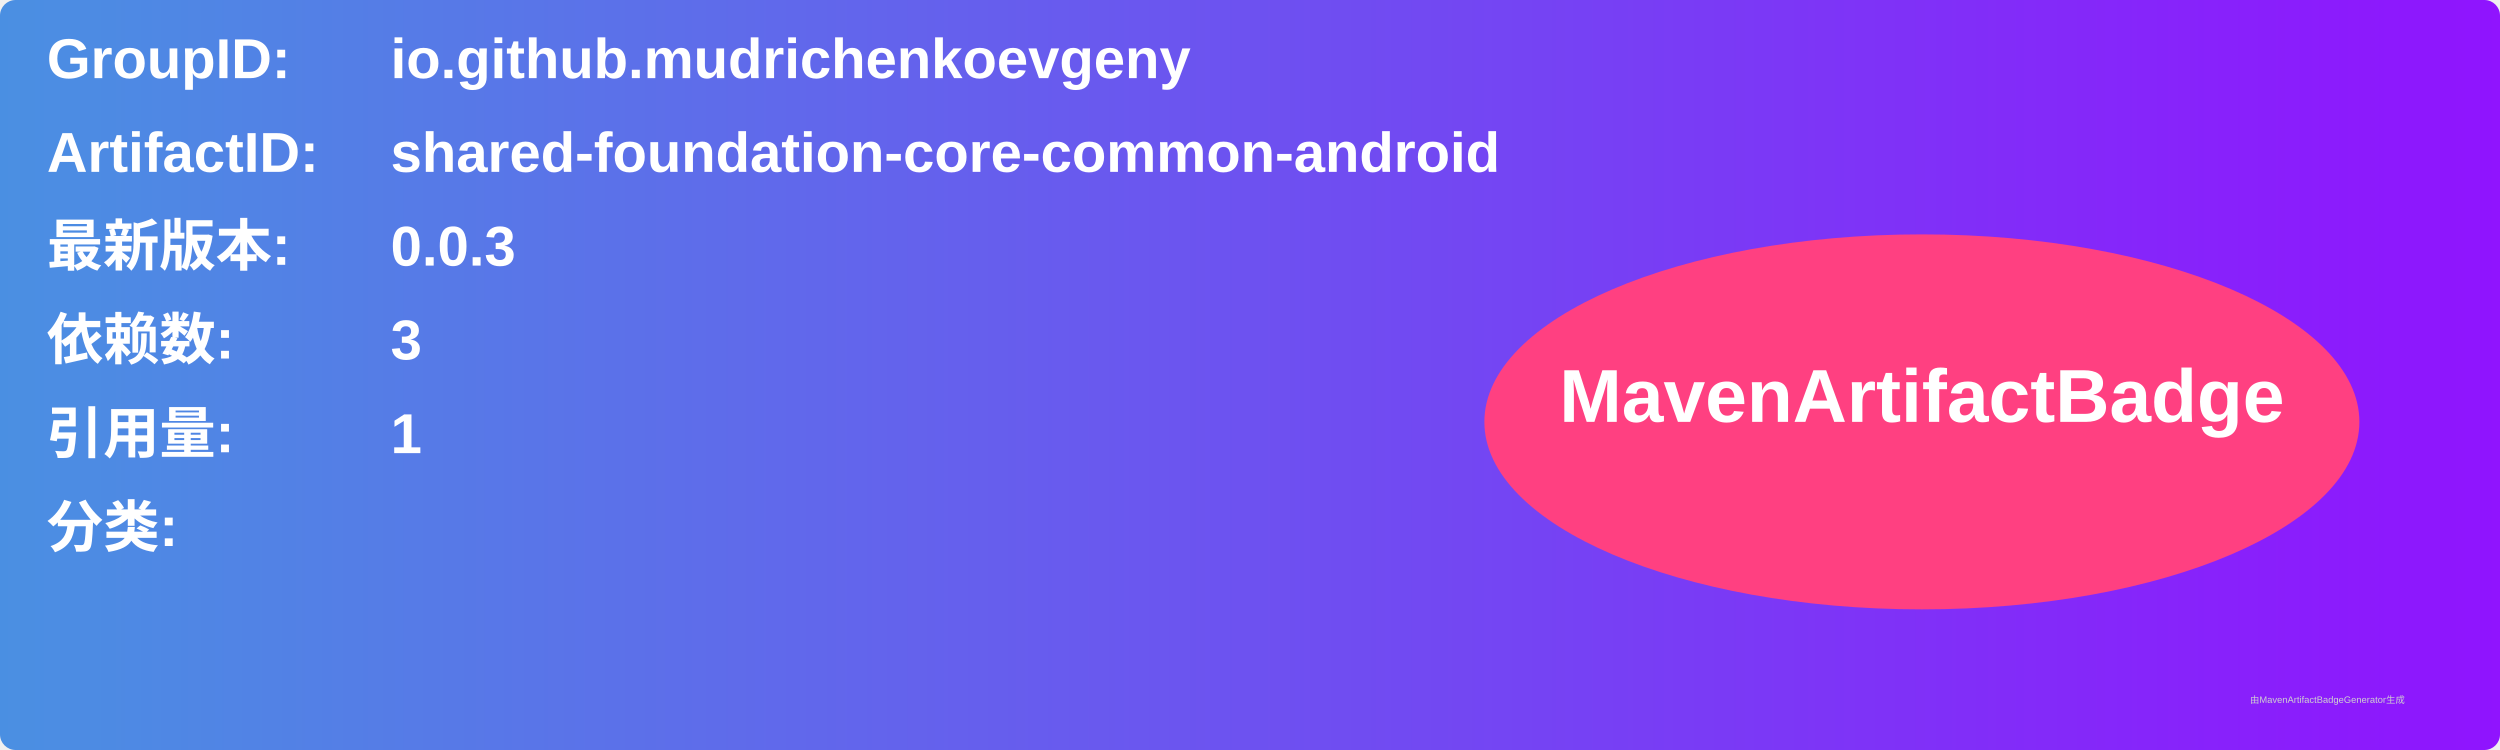
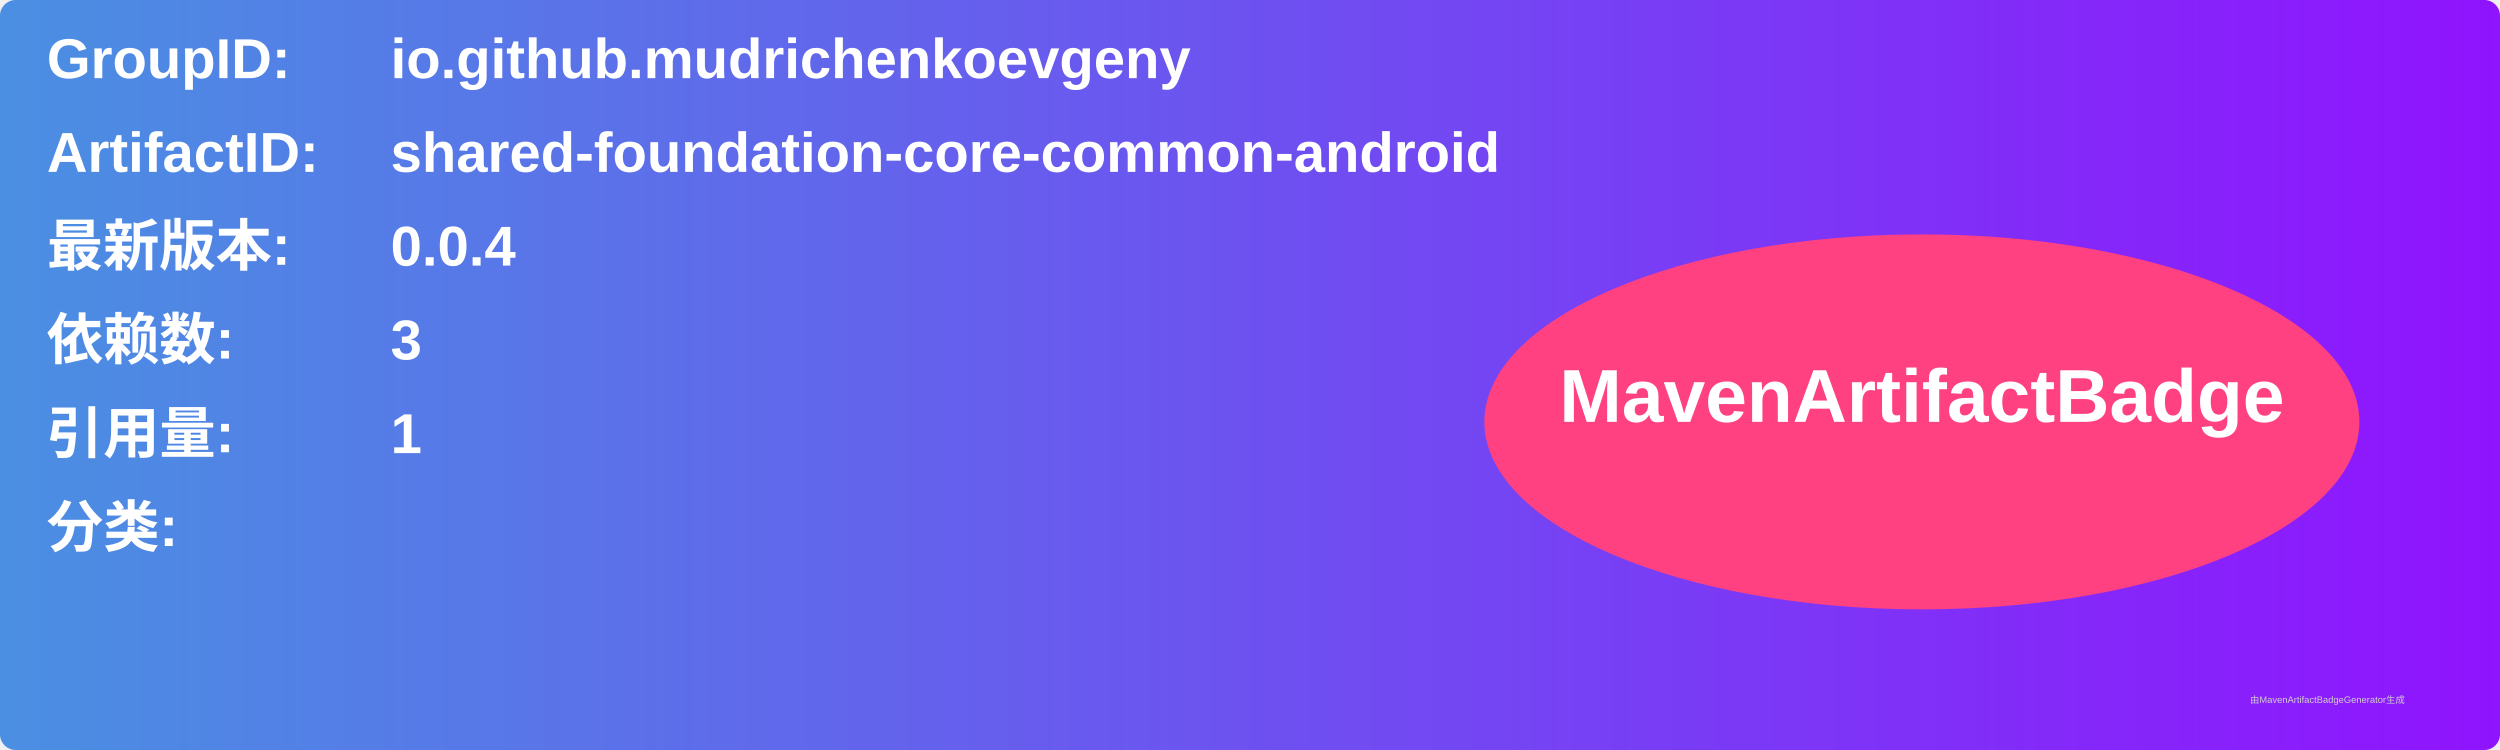
<svg xmlns="http://www.w3.org/2000/svg" width="800" height="240" viewBox="0 0 800 240">
  <linearGradient id="grad" x1="0%" y1="0%" x2="100%" y2="0%">
    <stop offset="0%" stop-color="#4a90e2" />
    <stop offset="100%" stop-color="#9013fe" />
  </linearGradient>
  <rect width="100%" height="100%" rx="5" ry="5" fill="url(#grad)" />
  <g transform="translate(15, 15)">
    <text x="0" y="10" font-family="Arial" font-size="18" fill="white" font-weight="bold" width="260">GroupID:</text>
    <text x="110" y="10" font-family="Arial" font-size="18" fill="white" font-weight="bold" width="460">io.github.mudrichenkoevgeny</text>
    <text x="0" y="40" font-family="Arial" font-size="18" fill="white" font-weight="bold" width="260">ArtifactID:</text>
    <text x="110" y="40" font-family="Arial" font-size="18" fill="white" font-weight="bold" width="460">shared-foundation-core-common-android</text>
    <text x="0" y="70" font-family="Arial" font-size="18" fill="white" font-weight="bold">最新版本:</text>
    <text x="110" y="70" font-family="Arial" font-size="18" fill="white" font-weight="bold">
-       <tspan font-weight="bold">0.0.3</tspan>
+       <tspan font-weight="bold">0.0.4</tspan>
    </text>
    <text x="0" y="100" font-family="Arial" font-size="18" fill="white" font-weight="bold">依赖数: </text>
    <text x="110" y="100" font-family="Arial" font-size="18" fill="white">
      <tspan font-weight="bold">3</tspan>
    </text>
    <text x="0" y="130" font-family="Arial" font-size="18" fill="white" font-weight="bold">引用量: </text>
    <text x="110" y="130" font-family="Arial" font-size="18" fill="white">
      <tspan font-weight="bold">1</tspan>
    </text>
    <text x="0" y="160" font-family="Arial" font-size="18" fill="white" font-weight="bold">分类:</text>
    <text x="10" y="190" font-family="Arial" font-size="10" fill="white">
      <tspan font-weight="bold" />
    </text>
    <ellipse cx="600" cy="120" rx="140" ry="60" fill="#ff4081" />
    <text x="600" y="120" text-anchor="middle" font-family="Arial" font-size="24" fill="white" font-weight="bold">MavenArtifactBadge</text>
  </g>
  <text x="720" y="225" font-family="Arial" font-size="3" fill="#d0d0d0">由MavenArtifactBadgeGenerator生成</text>
</svg>
